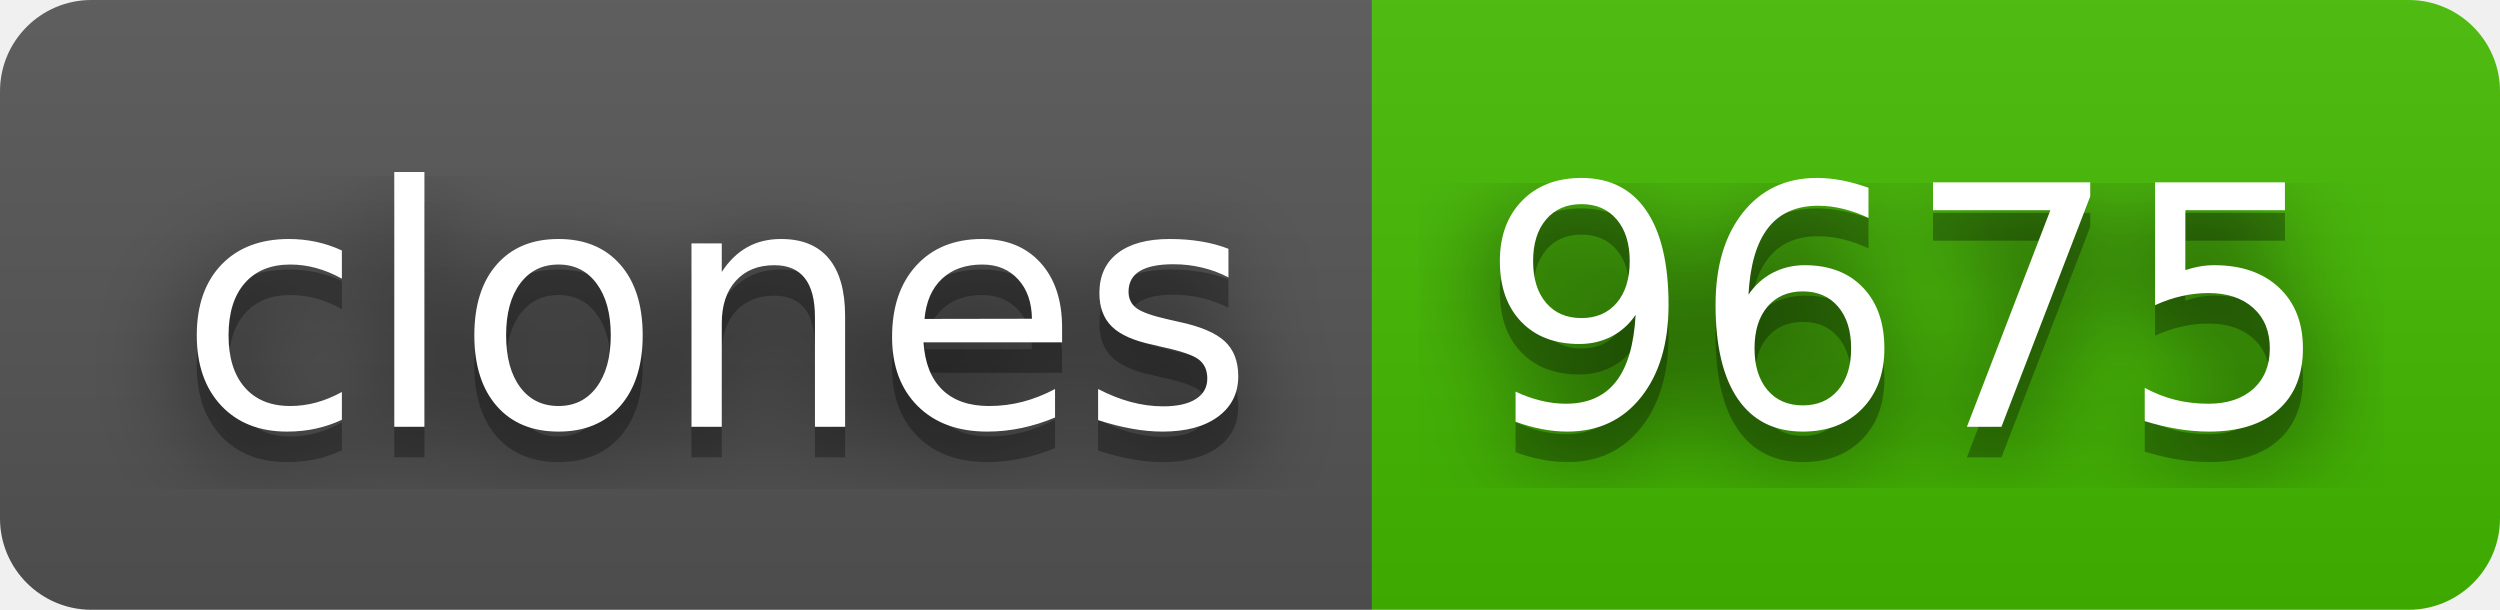
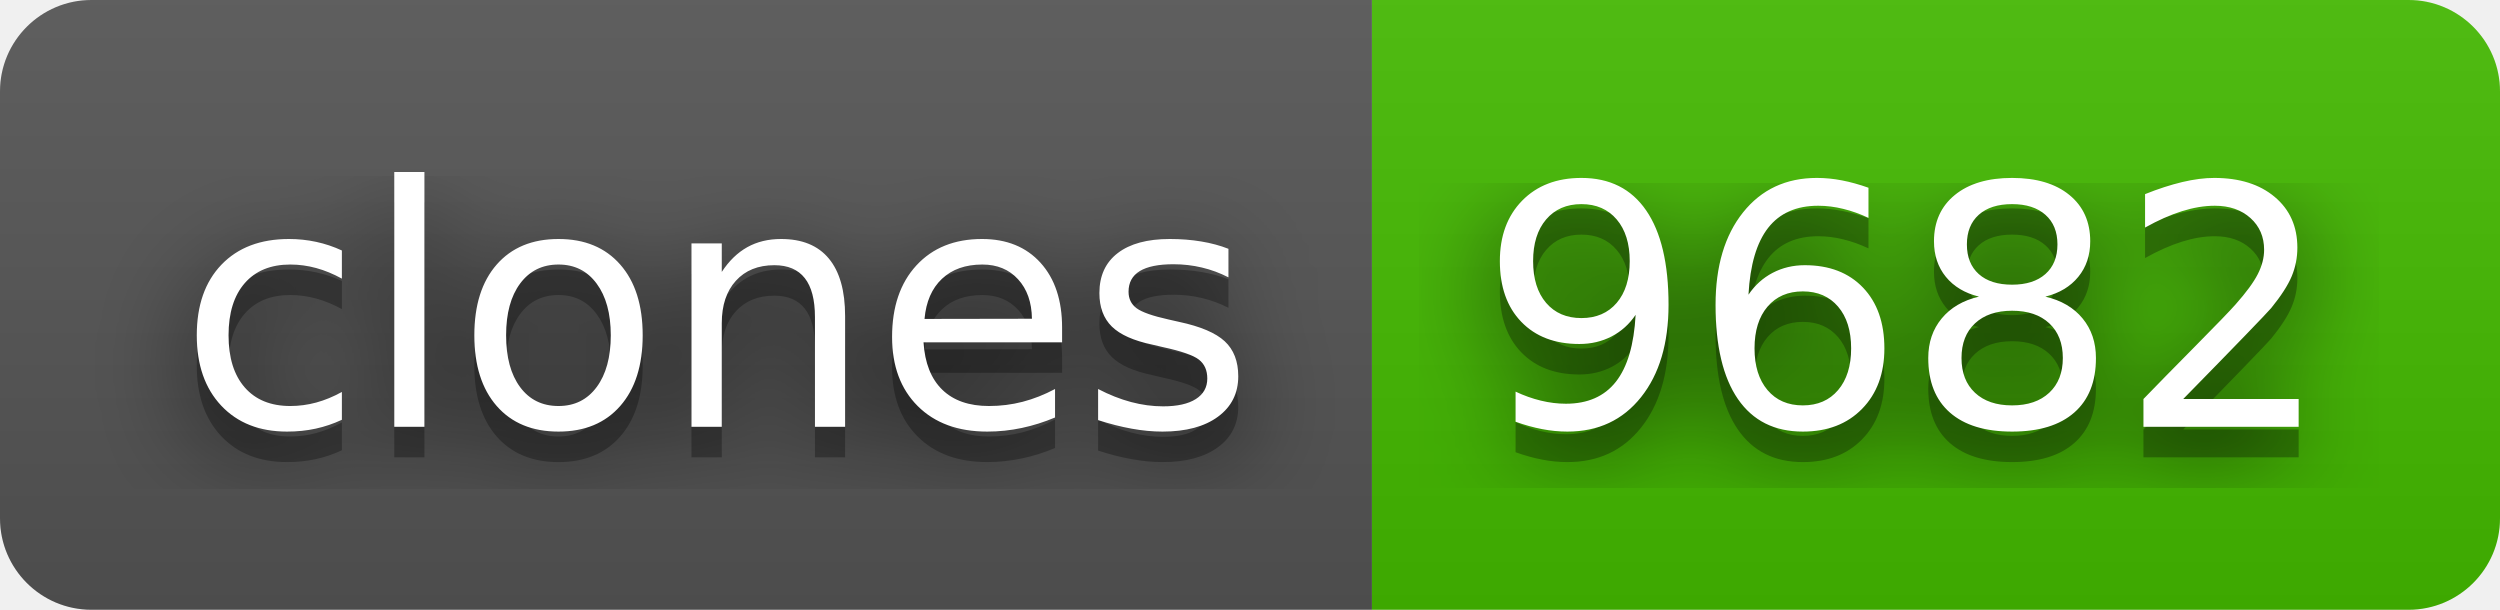
- <svg xmlns="http://www.w3.org/2000/svg" width="82" height="20" role="img" aria-label="clones: 9675">
+ <svg xmlns="http://www.w3.org/2000/svg" width="82" height="20" role="img" aria-label="clones: 9682">
  <filter id="blur">
    <feGaussianBlur stdDeviation="16" />
  </filter>
  <linearGradient id="s" x2="0" y2="100%">
    <stop offset="0" stop-color="#bbb" stop-opacity=".1" />
    <stop offset="1" stop-opacity=".1" />
  </linearGradient>
  <clipPath id="r">
    <rect width="82" height="20" rx="3" />
  </clipPath>
  <g clip-path="url(#r)">
    <rect width="45" height="20" fill="#555" />
    <rect x="45" width="37" height="20" fill="#4b0" />
    <rect width="82" height="20" fill="url(#s)" />
  </g>
  <g fill="#fff" text-anchor="middle" font-family="Verdana,Geneva,DejaVu Sans,sans-serif" text-rendering="geometricPrecision" font-size="110">
    <g transform="scale(.1)">
      <g aria-hidden="true" fill="#010101">
        <text x="235" y="150" fill-opacity=".8" filter="url(#blur)" textLength="350">clones</text>
        <text x="235" y="150" fill-opacity=".3" textLength="350">clones</text>
      </g>
      <text x="235" y="140" textLength="350">clones</text>
    </g>
    <g transform="scale(.1)">
      <g aria-hidden="true" fill="#010101">
-         <text x="625" y="150" fill-opacity=".8" filter="url(#blur)" textLength="270">9675</text>
-         <text x="625" y="150" fill-opacity=".3" textLength="270">9675</text>
+         <text x="625" y="150" fill-opacity=".8" filter="url(#blur)" textLength="270">9682</text>
+         <text x="625" y="150" fill-opacity=".3" textLength="270">9682</text>
      </g>
-       <text x="625" y="140" textLength="270">9675</text>
+       <text x="625" y="140" textLength="270">9682</text>
    </g>
  </g>
</svg>
